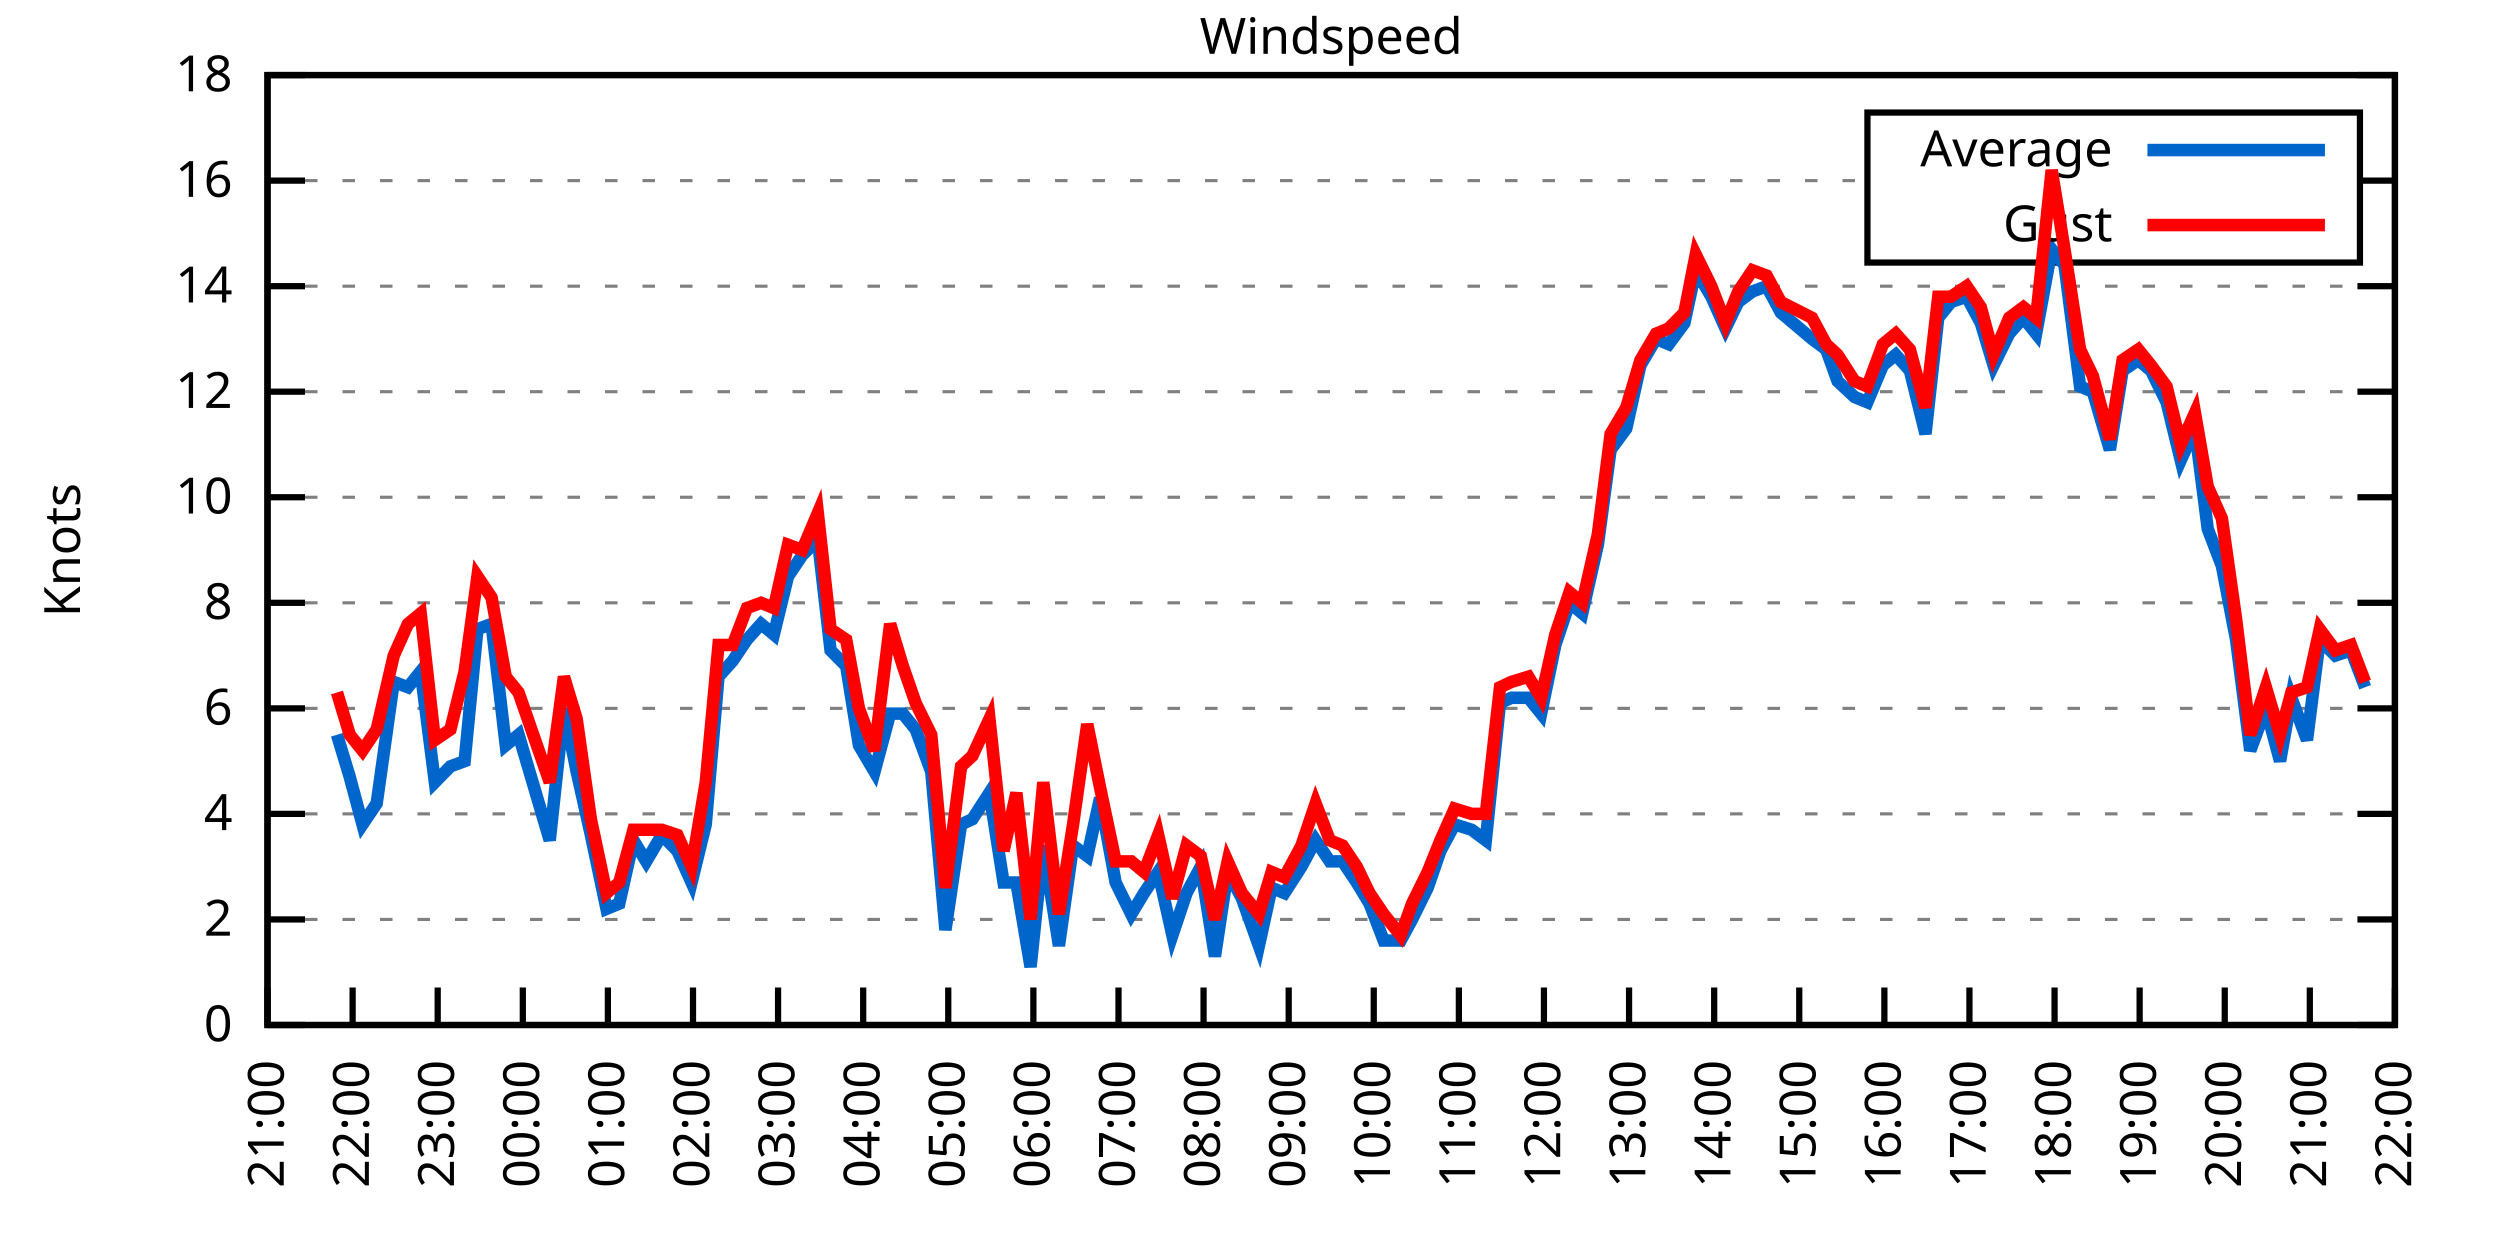
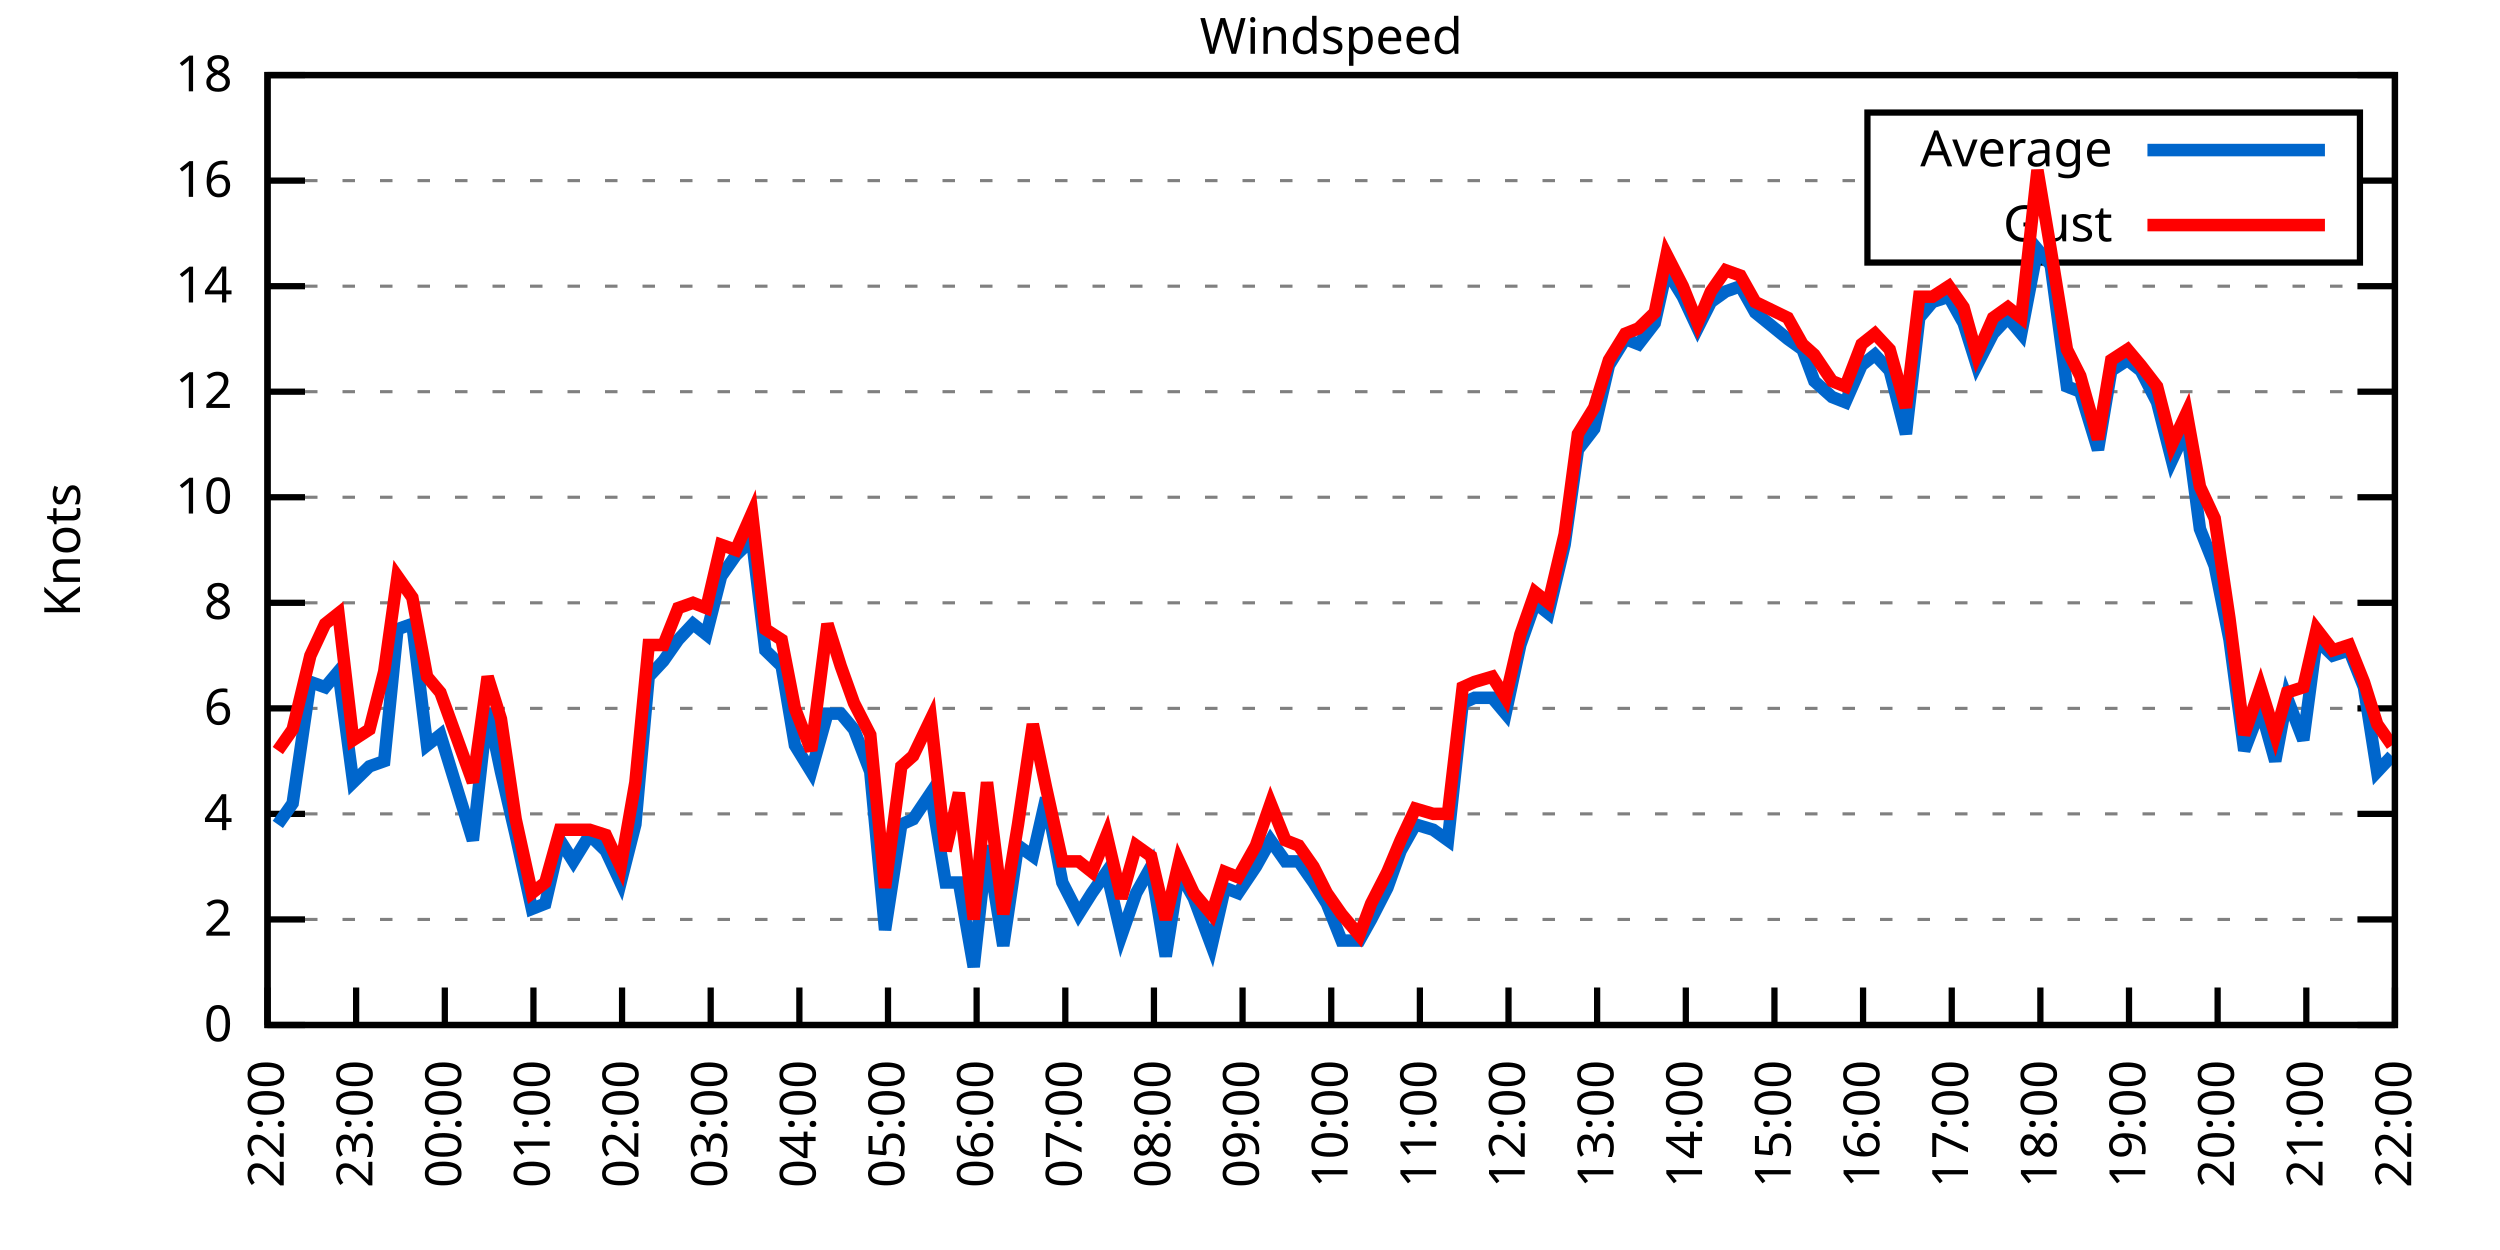
<svg xmlns="http://www.w3.org/2000/svg" xmlns:xlink="http://www.w3.org/1999/xlink" width="400" height="200" viewBox="0 0 400 200">
  <g id="gnuplot_canvas">
    <rect x="0" y="0" width="400" height="200" fill="none" />
    <defs>
      <circle id="gpDot" r="0.5" stroke-width="0.5" stroke="currentColor" />
      <path id="gpPt0" stroke-width="0.333" stroke="currentColor" d="M-1,0 h2 M0,-1 v2" />
      <path id="gpPt1" stroke-width="0.333" stroke="currentColor" d="M-1,-1 L1,1 M1,-1 L-1,1" />
      <path id="gpPt2" stroke-width="0.333" stroke="currentColor" d="M-1,0 L1,0 M0,-1 L0,1 M-1,-1 L1,1 M-1,1 L1,-1" />
      <rect id="gpPt3" stroke-width="0.333" stroke="currentColor" x="-1" y="-1" width="2" height="2" />
      <rect id="gpPt4" stroke-width="0.333" stroke="currentColor" fill="currentColor" x="-1" y="-1" width="2" height="2" />
      <circle id="gpPt5" stroke-width="0.333" stroke="currentColor" cx="0" cy="0" r="1" />
      <use xlink:href="#gpPt5" id="gpPt6" fill="currentColor" stroke="none" />
      <path id="gpPt7" stroke-width="0.333" stroke="currentColor" d="M0,-1.33 L-1.33,0.67 L1.33,0.67 z" />
      <use xlink:href="#gpPt7" id="gpPt8" fill="currentColor" stroke="none" />
      <use xlink:href="#gpPt7" id="gpPt9" stroke="currentColor" transform="rotate(180)" />
      <use xlink:href="#gpPt9" id="gpPt10" fill="currentColor" stroke="none" />
      <use xlink:href="#gpPt3" id="gpPt11" stroke="currentColor" transform="rotate(45)" />
      <use xlink:href="#gpPt11" id="gpPt12" fill="currentColor" stroke="none" />
      <path id="gpPt13" stroke-width="0.333" stroke="currentColor" d="M0,1.330 L1.265,0.411 L0.782,-1.067 L-0.782,-1.076 L-1.265,0.411 z" />
      <use xlink:href="#gpPt13" id="gpPt14" fill="currentColor" stroke="none" />
      <filter id="textbox" filterUnits="objectBoundingBox" x="0" y="0" height="1" width="1">
        <feFlood flood-color="white" flood-opacity="1" result="bgnd" />
        <feComposite in="SourceGraphic" in2="bgnd" operator="atop" />
      </filter>
      <filter id="greybox" filterUnits="objectBoundingBox" x="0" y="0" height="1" width="1">
        <feFlood flood-color="lightgrey" flood-opacity="1" result="grey" />
        <feComposite in="SourceGraphic" in2="grey" operator="atop" />
      </filter>
    </defs>
    <g fill="none" color="white" stroke="currentColor" stroke-width="1.00" stroke-linecap="butt" stroke-linejoin="miter">
</g>
    <g fill="none" color="black" stroke="currentColor" stroke-width="1.00" stroke-linecap="butt" stroke-linejoin="miter">
      <g stroke="none" shape-rendering="crispEdges">
        <polygon fill="rgb(255, 255, 255)" points="42.80,164.00 383.18,164.00 383.18,12.02 42.80,12.02 " />
      </g>
    </g>
    <g fill="none" color="black" stroke="currentColor" stroke-width="1.00" stroke-linecap="butt" stroke-linejoin="miter">
</g>
    <g fill="none" color="black" stroke="black" stroke-width="0.50" stroke-linecap="butt" stroke-linejoin="miter">
</g>
    <g fill="none" color="gray" stroke="currentColor" stroke-width="0.50" stroke-linecap="butt" stroke-linejoin="miter">
      <path stroke="gray" stroke-dasharray="2,4" class="gridline" d="M42.80,164.00 L383.19,164.00  " />
    </g>
    <g fill="none" color="gray" stroke="gray" stroke-width="1.00" stroke-linecap="butt" stroke-linejoin="miter">
</g>
    <g fill="none" color="black" stroke="currentColor" stroke-width="1.00" stroke-linecap="butt" stroke-linejoin="miter">
      <path stroke="black" d="M42.80,164.00 L48.80,164.00 M383.19,164.00 L377.19,164.00  " />
      <g transform="translate(37.20,166.60)" stroke="none" fill="black" font-family="Sans" font-size="8.00" text-anchor="end">
        <text>
          <tspan font-family="Sans"> 0</tspan>
        </text>
      </g>
    </g>
    <g fill="none" color="black" stroke="currentColor" stroke-width="1.00" stroke-linecap="butt" stroke-linejoin="miter">
</g>
    <g fill="none" color="black" stroke="black" stroke-width="0.50" stroke-linecap="butt" stroke-linejoin="miter">
</g>
    <g fill="none" color="gray" stroke="currentColor" stroke-width="0.50" stroke-linecap="butt" stroke-linejoin="miter">
      <path stroke="gray" stroke-dasharray="2,4" class="gridline" d="M42.80,147.11 L383.19,147.11  " />
    </g>
    <g fill="none" color="gray" stroke="gray" stroke-width="1.00" stroke-linecap="butt" stroke-linejoin="miter">
</g>
    <g fill="none" color="black" stroke="currentColor" stroke-width="1.00" stroke-linecap="butt" stroke-linejoin="miter">
      <path stroke="black" d="M42.80,147.11 L48.80,147.11 M383.19,147.11 L377.19,147.11  " />
      <g transform="translate(37.20,149.71)" stroke="none" fill="black" font-family="Sans" font-size="8.00" text-anchor="end">
        <text>
          <tspan font-family="Sans"> 2</tspan>
        </text>
      </g>
    </g>
    <g fill="none" color="black" stroke="currentColor" stroke-width="1.00" stroke-linecap="butt" stroke-linejoin="miter">
</g>
    <g fill="none" color="black" stroke="black" stroke-width="0.50" stroke-linecap="butt" stroke-linejoin="miter">
</g>
    <g fill="none" color="gray" stroke="currentColor" stroke-width="0.50" stroke-linecap="butt" stroke-linejoin="miter">
      <path stroke="gray" stroke-dasharray="2,4" class="gridline" d="M42.80,130.22 L383.19,130.22  " />
    </g>
    <g fill="none" color="gray" stroke="gray" stroke-width="1.00" stroke-linecap="butt" stroke-linejoin="miter">
</g>
    <g fill="none" color="black" stroke="currentColor" stroke-width="1.00" stroke-linecap="butt" stroke-linejoin="miter">
      <path stroke="black" d="M42.80,130.22 L48.80,130.22 M383.19,130.22 L377.19,130.22  " />
      <g transform="translate(37.20,132.82)" stroke="none" fill="black" font-family="Sans" font-size="8.00" text-anchor="end">
        <text>
          <tspan font-family="Sans"> 4</tspan>
        </text>
      </g>
    </g>
    <g fill="none" color="black" stroke="currentColor" stroke-width="1.00" stroke-linecap="butt" stroke-linejoin="miter">
</g>
    <g fill="none" color="black" stroke="black" stroke-width="0.50" stroke-linecap="butt" stroke-linejoin="miter">
</g>
    <g fill="none" color="gray" stroke="currentColor" stroke-width="0.50" stroke-linecap="butt" stroke-linejoin="miter">
      <path stroke="gray" stroke-dasharray="2,4" class="gridline" d="M42.80,113.34 L383.19,113.34  " />
    </g>
    <g fill="none" color="gray" stroke="gray" stroke-width="1.00" stroke-linecap="butt" stroke-linejoin="miter">
</g>
    <g fill="none" color="black" stroke="currentColor" stroke-width="1.00" stroke-linecap="butt" stroke-linejoin="miter">
      <path stroke="black" d="M42.80,113.34 L48.80,113.34 M383.19,113.34 L377.19,113.34  " />
      <g transform="translate(37.20,115.94)" stroke="none" fill="black" font-family="Sans" font-size="8.00" text-anchor="end">
        <text>
          <tspan font-family="Sans"> 6</tspan>
        </text>
      </g>
    </g>
    <g fill="none" color="black" stroke="currentColor" stroke-width="1.00" stroke-linecap="butt" stroke-linejoin="miter">
</g>
    <g fill="none" color="black" stroke="black" stroke-width="0.50" stroke-linecap="butt" stroke-linejoin="miter">
</g>
    <g fill="none" color="gray" stroke="currentColor" stroke-width="0.50" stroke-linecap="butt" stroke-linejoin="miter">
      <path stroke="gray" stroke-dasharray="2,4" class="gridline" d="M42.80,96.45 L383.19,96.45  " />
    </g>
    <g fill="none" color="gray" stroke="gray" stroke-width="1.00" stroke-linecap="butt" stroke-linejoin="miter">
</g>
    <g fill="none" color="black" stroke="currentColor" stroke-width="1.00" stroke-linecap="butt" stroke-linejoin="miter">
      <path stroke="black" d="M42.80,96.45 L48.80,96.45 M383.19,96.45 L377.19,96.45  " />
      <g transform="translate(37.20,99.05)" stroke="none" fill="black" font-family="Sans" font-size="8.00" text-anchor="end">
        <text>
          <tspan font-family="Sans"> 8</tspan>
        </text>
      </g>
    </g>
    <g fill="none" color="black" stroke="currentColor" stroke-width="1.00" stroke-linecap="butt" stroke-linejoin="miter">
</g>
    <g fill="none" color="black" stroke="black" stroke-width="0.50" stroke-linecap="butt" stroke-linejoin="miter">
</g>
    <g fill="none" color="gray" stroke="currentColor" stroke-width="0.50" stroke-linecap="butt" stroke-linejoin="miter">
      <path stroke="gray" stroke-dasharray="2,4" class="gridline" d="M42.80,79.56 L383.19,79.56  " />
    </g>
    <g fill="none" color="gray" stroke="gray" stroke-width="1.00" stroke-linecap="butt" stroke-linejoin="miter">
</g>
    <g fill="none" color="black" stroke="currentColor" stroke-width="1.00" stroke-linecap="butt" stroke-linejoin="miter">
      <path stroke="black" d="M42.80,79.56 L48.80,79.56 M383.19,79.56 L377.19,79.56  " />
      <g transform="translate(37.20,82.16)" stroke="none" fill="black" font-family="Sans" font-size="8.00" text-anchor="end">
        <text>
          <tspan font-family="Sans"> 10</tspan>
        </text>
      </g>
    </g>
    <g fill="none" color="black" stroke="currentColor" stroke-width="1.00" stroke-linecap="butt" stroke-linejoin="miter">
</g>
    <g fill="none" color="black" stroke="black" stroke-width="0.50" stroke-linecap="butt" stroke-linejoin="miter">
</g>
    <g fill="none" color="gray" stroke="currentColor" stroke-width="0.50" stroke-linecap="butt" stroke-linejoin="miter">
      <path stroke="gray" stroke-dasharray="2,4" class="gridline" d="M42.80,62.67 L383.19,62.67  " />
    </g>
    <g fill="none" color="gray" stroke="gray" stroke-width="1.00" stroke-linecap="butt" stroke-linejoin="miter">
</g>
    <g fill="none" color="black" stroke="currentColor" stroke-width="1.00" stroke-linecap="butt" stroke-linejoin="miter">
      <path stroke="black" d="M42.80,62.67 L48.80,62.67 M383.19,62.67 L377.19,62.67  " />
      <g transform="translate(37.20,65.27)" stroke="none" fill="black" font-family="Sans" font-size="8.00" text-anchor="end">
        <text>
          <tspan font-family="Sans"> 12</tspan>
        </text>
      </g>
    </g>
    <g fill="none" color="black" stroke="currentColor" stroke-width="1.00" stroke-linecap="butt" stroke-linejoin="miter">
</g>
    <g fill="none" color="black" stroke="black" stroke-width="0.50" stroke-linecap="butt" stroke-linejoin="miter">
</g>
    <g fill="none" color="gray" stroke="currentColor" stroke-width="0.50" stroke-linecap="butt" stroke-linejoin="miter">
      <path stroke="gray" stroke-dasharray="2,4" class="gridline" d="M42.80,45.79 L383.19,45.79  " />
    </g>
    <g fill="none" color="gray" stroke="gray" stroke-width="1.00" stroke-linecap="butt" stroke-linejoin="miter">
</g>
    <g fill="none" color="black" stroke="currentColor" stroke-width="1.00" stroke-linecap="butt" stroke-linejoin="miter">
      <path stroke="black" d="M42.80,45.79 L48.80,45.79 M383.19,45.79 L377.19,45.79  " />
      <g transform="translate(37.20,48.39)" stroke="none" fill="black" font-family="Sans" font-size="8.00" text-anchor="end">
        <text>
          <tspan font-family="Sans"> 14</tspan>
        </text>
      </g>
    </g>
    <g fill="none" color="black" stroke="currentColor" stroke-width="1.00" stroke-linecap="butt" stroke-linejoin="miter">
</g>
    <g fill="none" color="black" stroke="black" stroke-width="0.50" stroke-linecap="butt" stroke-linejoin="miter">
</g>
    <g fill="none" color="gray" stroke="currentColor" stroke-width="0.50" stroke-linecap="butt" stroke-linejoin="miter">
      <path stroke="gray" stroke-dasharray="2,4" class="gridline" d="M42.80,28.90 L298.79,28.90 M377.59,28.90 L383.19,28.90  " />
    </g>
    <g fill="none" color="gray" stroke="gray" stroke-width="1.00" stroke-linecap="butt" stroke-linejoin="miter">
</g>
    <g fill="none" color="black" stroke="currentColor" stroke-width="1.00" stroke-linecap="butt" stroke-linejoin="miter">
      <path stroke="black" d="M42.80,28.90 L48.80,28.90 M383.19,28.90 L377.19,28.90  " />
      <g transform="translate(37.20,31.50)" stroke="none" fill="black" font-family="Sans" font-size="8.00" text-anchor="end">
        <text>
          <tspan font-family="Sans"> 16</tspan>
        </text>
      </g>
    </g>
    <g fill="none" color="black" stroke="currentColor" stroke-width="1.00" stroke-linecap="butt" stroke-linejoin="miter">
</g>
    <g fill="none" color="black" stroke="black" stroke-width="0.50" stroke-linecap="butt" stroke-linejoin="miter">
</g>
    <g fill="none" color="gray" stroke="currentColor" stroke-width="0.50" stroke-linecap="butt" stroke-linejoin="miter">
      <path stroke="gray" stroke-dasharray="2,4" class="gridline" d="M42.80,12.01 L383.19,12.01  " />
    </g>
    <g fill="none" color="gray" stroke="gray" stroke-width="1.00" stroke-linecap="butt" stroke-linejoin="miter">
</g>
    <g fill="none" color="black" stroke="currentColor" stroke-width="1.00" stroke-linecap="butt" stroke-linejoin="miter">
      <path stroke="black" d="M42.80,12.01 L48.80,12.01 M383.19,12.01 L377.19,12.01  " />
      <g transform="translate(37.20,14.61)" stroke="none" fill="black" font-family="Sans" font-size="8.00" text-anchor="end">
        <text>
          <tspan font-family="Sans"> 18</tspan>
        </text>
      </g>
    </g>
    <g fill="none" color="black" stroke="currentColor" stroke-width="1.00" stroke-linecap="butt" stroke-linejoin="miter">
      <path stroke="black" d="M42.80,164.00 L42.80,158.00  " />
      <g transform="translate(45.40,169.60) rotate(270.00)" stroke="none" fill="black" font-family="Sans" font-size="8.00" text-anchor="end">
        <text>
-           <tspan font-family="Sans">21:00</tspan>
-         </text>
-       </g>
-     </g>
-     <g fill="none" color="black" stroke="currentColor" stroke-width="1.00" stroke-linecap="butt" stroke-linejoin="miter">
-       <path stroke="black" d="M56.42,164.00 L56.42,158.00  " />
-       <g transform="translate(59.02,169.60) rotate(270.00)" stroke="none" fill="black" font-family="Sans" font-size="8.00" text-anchor="end">
-         <text>
          <tspan font-family="Sans">22:00</tspan>
        </text>
      </g>
    </g>
    <g fill="none" color="black" stroke="currentColor" stroke-width="1.00" stroke-linecap="butt" stroke-linejoin="miter">
-       <path stroke="black" d="M70.03,164.00 L70.03,158.00  " />
-       <g transform="translate(72.63,169.60) rotate(270.00)" stroke="none" fill="black" font-family="Sans" font-size="8.00" text-anchor="end">
+       <path stroke="black" d="M56.98,164.00 L56.98,158.00  " />
+       <g transform="translate(59.58,169.60) rotate(270.00)" stroke="none" fill="black" font-family="Sans" font-size="8.00" text-anchor="end">
        <text>
          <tspan font-family="Sans">23:00</tspan>
        </text>
      </g>
    </g>
    <g fill="none" color="black" stroke="currentColor" stroke-width="1.00" stroke-linecap="butt" stroke-linejoin="miter">
-       <path stroke="black" d="M83.65,164.00 L83.65,158.00  " />
-       <g transform="translate(86.25,169.60) rotate(270.00)" stroke="none" fill="black" font-family="Sans" font-size="8.00" text-anchor="end">
+       <path stroke="black" d="M71.17,164.00 L71.17,158.00  " />
+       <g transform="translate(73.77,169.60) rotate(270.00)" stroke="none" fill="black" font-family="Sans" font-size="8.00" text-anchor="end">
        <text>
          <tspan font-family="Sans">00:00</tspan>
        </text>
      </g>
    </g>
    <g fill="none" color="black" stroke="currentColor" stroke-width="1.00" stroke-linecap="butt" stroke-linejoin="miter">
-       <path stroke="black" d="M97.26,164.00 L97.26,158.00  " />
-       <g transform="translate(99.86,169.60) rotate(270.00)" stroke="none" fill="black" font-family="Sans" font-size="8.00" text-anchor="end">
+       <path stroke="black" d="M85.35,164.00 L85.35,158.00  " />
+       <g transform="translate(87.95,169.60) rotate(270.00)" stroke="none" fill="black" font-family="Sans" font-size="8.00" text-anchor="end">
        <text>
          <tspan font-family="Sans">01:00</tspan>
        </text>
      </g>
    </g>
    <g fill="none" color="black" stroke="currentColor" stroke-width="1.00" stroke-linecap="butt" stroke-linejoin="miter">
-       <path stroke="black" d="M110.88,164.00 L110.88,158.00  " />
-       <g transform="translate(113.48,169.60) rotate(270.00)" stroke="none" fill="black" font-family="Sans" font-size="8.00" text-anchor="end">
+       <path stroke="black" d="M99.53,164.00 L99.53,158.00  " />
+       <g transform="translate(102.13,169.60) rotate(270.00)" stroke="none" fill="black" font-family="Sans" font-size="8.00" text-anchor="end">
        <text>
          <tspan font-family="Sans">02:00</tspan>
        </text>
      </g>
    </g>
    <g fill="none" color="black" stroke="currentColor" stroke-width="1.00" stroke-linecap="butt" stroke-linejoin="miter">
-       <path stroke="black" d="M124.49,164.00 L124.49,158.00  " />
-       <g transform="translate(127.09,169.60) rotate(270.00)" stroke="none" fill="black" font-family="Sans" font-size="8.00" text-anchor="end">
+       <path stroke="black" d="M113.71,164.00 L113.71,158.00  " />
+       <g transform="translate(116.31,169.60) rotate(270.00)" stroke="none" fill="black" font-family="Sans" font-size="8.00" text-anchor="end">
        <text>
          <tspan font-family="Sans">03:00</tspan>
        </text>
      </g>
    </g>
    <g fill="none" color="black" stroke="currentColor" stroke-width="1.00" stroke-linecap="butt" stroke-linejoin="miter">
-       <path stroke="black" d="M138.11,164.00 L138.11,158.00  " />
-       <g transform="translate(140.71,169.60) rotate(270.00)" stroke="none" fill="black" font-family="Sans" font-size="8.00" text-anchor="end">
+       <path stroke="black" d="M127.90,164.00 L127.90,158.00  " />
+       <g transform="translate(130.50,169.60) rotate(270.00)" stroke="none" fill="black" font-family="Sans" font-size="8.00" text-anchor="end">
        <text>
          <tspan font-family="Sans">04:00</tspan>
        </text>
      </g>
    </g>
    <g fill="none" color="black" stroke="currentColor" stroke-width="1.00" stroke-linecap="butt" stroke-linejoin="miter">
-       <path stroke="black" d="M151.72,164.00 L151.72,158.00  " />
-       <g transform="translate(154.32,169.60) rotate(270.00)" stroke="none" fill="black" font-family="Sans" font-size="8.00" text-anchor="end">
+       <path stroke="black" d="M142.08,164.00 L142.08,158.00  " />
+       <g transform="translate(144.68,169.60) rotate(270.00)" stroke="none" fill="black" font-family="Sans" font-size="8.00" text-anchor="end">
        <text>
          <tspan font-family="Sans">05:00</tspan>
        </text>
      </g>
    </g>
    <g fill="none" color="black" stroke="currentColor" stroke-width="1.00" stroke-linecap="butt" stroke-linejoin="miter">
-       <path stroke="black" d="M165.34,164.00 L165.34,158.00  " />
-       <g transform="translate(167.94,169.60) rotate(270.00)" stroke="none" fill="black" font-family="Sans" font-size="8.00" text-anchor="end">
+       <path stroke="black" d="M156.26,164.00 L156.26,158.00  " />
+       <g transform="translate(158.86,169.60) rotate(270.00)" stroke="none" fill="black" font-family="Sans" font-size="8.00" text-anchor="end">
        <text>
          <tspan font-family="Sans">06:00</tspan>
        </text>
      </g>
    </g>
    <g fill="none" color="black" stroke="currentColor" stroke-width="1.00" stroke-linecap="butt" stroke-linejoin="miter">
-       <path stroke="black" d="M178.96,164.00 L178.96,158.00  " />
-       <g transform="translate(181.56,169.60) rotate(270.00)" stroke="none" fill="black" font-family="Sans" font-size="8.00" text-anchor="end">
+       <path stroke="black" d="M170.45,164.00 L170.45,158.00  " />
+       <g transform="translate(173.05,169.60) rotate(270.00)" stroke="none" fill="black" font-family="Sans" font-size="8.00" text-anchor="end">
        <text>
          <tspan font-family="Sans">07:00</tspan>
        </text>
      </g>
    </g>
    <g fill="none" color="black" stroke="currentColor" stroke-width="1.00" stroke-linecap="butt" stroke-linejoin="miter">
-       <path stroke="black" d="M192.57,164.00 L192.57,158.00  " />
-       <g transform="translate(195.17,169.60) rotate(270.00)" stroke="none" fill="black" font-family="Sans" font-size="8.00" text-anchor="end">
+       <path stroke="black" d="M184.63,164.00 L184.63,158.00  " />
+       <g transform="translate(187.23,169.60) rotate(270.00)" stroke="none" fill="black" font-family="Sans" font-size="8.00" text-anchor="end">
        <text>
          <tspan font-family="Sans">08:00</tspan>
        </text>
      </g>
    </g>
    <g fill="none" color="black" stroke="currentColor" stroke-width="1.00" stroke-linecap="butt" stroke-linejoin="miter">
-       <path stroke="black" d="M206.19,164.00 L206.19,158.00  " />
-       <g transform="translate(208.79,169.60) rotate(270.00)" stroke="none" fill="black" font-family="Sans" font-size="8.00" text-anchor="end">
+       <path stroke="black" d="M198.81,164.00 L198.81,158.00  " />
+       <g transform="translate(201.41,169.60) rotate(270.00)" stroke="none" fill="black" font-family="Sans" font-size="8.00" text-anchor="end">
        <text>
          <tspan font-family="Sans">09:00</tspan>
        </text>
      </g>
    </g>
    <g fill="none" color="black" stroke="currentColor" stroke-width="1.00" stroke-linecap="butt" stroke-linejoin="miter">
-       <path stroke="black" d="M219.80,164.00 L219.80,158.00  " />
-       <g transform="translate(222.40,169.60) rotate(270.00)" stroke="none" fill="black" font-family="Sans" font-size="8.00" text-anchor="end">
+       <path stroke="black" d="M213.00,164.00 L213.00,158.00  " />
+       <g transform="translate(215.60,169.60) rotate(270.00)" stroke="none" fill="black" font-family="Sans" font-size="8.00" text-anchor="end">
        <text>
          <tspan font-family="Sans">10:00</tspan>
        </text>
      </g>
    </g>
    <g fill="none" color="black" stroke="currentColor" stroke-width="1.00" stroke-linecap="butt" stroke-linejoin="miter">
-       <path stroke="black" d="M233.42,164.00 L233.42,158.00  " />
-       <g transform="translate(236.02,169.60) rotate(270.00)" stroke="none" fill="black" font-family="Sans" font-size="8.00" text-anchor="end">
+       <path stroke="black" d="M227.18,164.00 L227.18,158.00  " />
+       <g transform="translate(229.78,169.60) rotate(270.00)" stroke="none" fill="black" font-family="Sans" font-size="8.00" text-anchor="end">
        <text>
          <tspan font-family="Sans">11:00</tspan>
        </text>
      </g>
    </g>
    <g fill="none" color="black" stroke="currentColor" stroke-width="1.00" stroke-linecap="butt" stroke-linejoin="miter">
-       <path stroke="black" d="M247.03,164.00 L247.03,158.00  " />
-       <g transform="translate(249.63,169.60) rotate(270.00)" stroke="none" fill="black" font-family="Sans" font-size="8.00" text-anchor="end">
+       <path stroke="black" d="M241.36,164.00 L241.36,158.00  " />
+       <g transform="translate(243.96,169.60) rotate(270.00)" stroke="none" fill="black" font-family="Sans" font-size="8.00" text-anchor="end">
        <text>
          <tspan font-family="Sans">12:00</tspan>
        </text>
      </g>
    </g>
    <g fill="none" color="black" stroke="currentColor" stroke-width="1.00" stroke-linecap="butt" stroke-linejoin="miter">
-       <path stroke="black" d="M260.65,164.00 L260.65,158.00  " />
-       <g transform="translate(263.25,169.60) rotate(270.00)" stroke="none" fill="black" font-family="Sans" font-size="8.00" text-anchor="end">
+       <path stroke="black" d="M255.54,164.00 L255.54,158.00  " />
+       <g transform="translate(258.14,169.60) rotate(270.00)" stroke="none" fill="black" font-family="Sans" font-size="8.00" text-anchor="end">
        <text>
          <tspan font-family="Sans">13:00</tspan>
        </text>
      </g>
    </g>
    <g fill="none" color="black" stroke="currentColor" stroke-width="1.00" stroke-linecap="butt" stroke-linejoin="miter">
-       <path stroke="black" d="M274.27,164.00 L274.27,158.00  " />
-       <g transform="translate(276.87,169.60) rotate(270.00)" stroke="none" fill="black" font-family="Sans" font-size="8.00" text-anchor="end">
+       <path stroke="black" d="M269.73,164.00 L269.73,158.00  " />
+       <g transform="translate(272.33,169.60) rotate(270.00)" stroke="none" fill="black" font-family="Sans" font-size="8.00" text-anchor="end">
        <text>
          <tspan font-family="Sans">14:00</tspan>
        </text>
      </g>
    </g>
    <g fill="none" color="black" stroke="currentColor" stroke-width="1.00" stroke-linecap="butt" stroke-linejoin="miter">
-       <path stroke="black" d="M287.88,164.00 L287.88,158.00  " />
-       <g transform="translate(290.48,169.60) rotate(270.00)" stroke="none" fill="black" font-family="Sans" font-size="8.00" text-anchor="end">
+       <path stroke="black" d="M283.91,164.00 L283.91,158.00  " />
+       <g transform="translate(286.51,169.60) rotate(270.00)" stroke="none" fill="black" font-family="Sans" font-size="8.00" text-anchor="end">
        <text>
          <tspan font-family="Sans">15:00</tspan>
        </text>
      </g>
    </g>
    <g fill="none" color="black" stroke="currentColor" stroke-width="1.00" stroke-linecap="butt" stroke-linejoin="miter">
-       <path stroke="black" d="M301.50,164.00 L301.50,158.00  " />
-       <g transform="translate(304.10,169.60) rotate(270.00)" stroke="none" fill="black" font-family="Sans" font-size="8.00" text-anchor="end">
+       <path stroke="black" d="M298.09,164.00 L298.09,158.00  " />
+       <g transform="translate(300.69,169.60) rotate(270.00)" stroke="none" fill="black" font-family="Sans" font-size="8.00" text-anchor="end">
        <text>
          <tspan font-family="Sans">16:00</tspan>
        </text>
      </g>
    </g>
    <g fill="none" color="black" stroke="currentColor" stroke-width="1.00" stroke-linecap="butt" stroke-linejoin="miter">
-       <path stroke="black" d="M315.11,164.00 L315.11,158.00  " />
-       <g transform="translate(317.71,169.60) rotate(270.00)" stroke="none" fill="black" font-family="Sans" font-size="8.00" text-anchor="end">
+       <path stroke="black" d="M312.28,164.00 L312.28,158.00  " />
+       <g transform="translate(314.88,169.60) rotate(270.00)" stroke="none" fill="black" font-family="Sans" font-size="8.00" text-anchor="end">
        <text>
          <tspan font-family="Sans">17:00</tspan>
        </text>
      </g>
    </g>
    <g fill="none" color="black" stroke="currentColor" stroke-width="1.00" stroke-linecap="butt" stroke-linejoin="miter">
-       <path stroke="black" d="M328.73,164.00 L328.73,158.00  " />
-       <g transform="translate(331.33,169.60) rotate(270.00)" stroke="none" fill="black" font-family="Sans" font-size="8.00" text-anchor="end">
+       <path stroke="black" d="M326.46,164.00 L326.46,158.00  " />
+       <g transform="translate(329.06,169.60) rotate(270.00)" stroke="none" fill="black" font-family="Sans" font-size="8.00" text-anchor="end">
        <text>
          <tspan font-family="Sans">18:00</tspan>
        </text>
      </g>
    </g>
    <g fill="none" color="black" stroke="currentColor" stroke-width="1.00" stroke-linecap="butt" stroke-linejoin="miter">
-       <path stroke="black" d="M342.34,164.00 L342.34,158.00  " />
-       <g transform="translate(344.94,169.60) rotate(270.00)" stroke="none" fill="black" font-family="Sans" font-size="8.00" text-anchor="end">
+       <path stroke="black" d="M340.64,164.00 L340.64,158.00  " />
+       <g transform="translate(343.24,169.60) rotate(270.00)" stroke="none" fill="black" font-family="Sans" font-size="8.00" text-anchor="end">
        <text>
          <tspan font-family="Sans">19:00</tspan>
        </text>
      </g>
    </g>
    <g fill="none" color="black" stroke="currentColor" stroke-width="1.00" stroke-linecap="butt" stroke-linejoin="miter">
-       <path stroke="black" d="M355.96,164.00 L355.96,158.00  " />
-       <g transform="translate(358.56,169.60) rotate(270.00)" stroke="none" fill="black" font-family="Sans" font-size="8.00" text-anchor="end">
+       <path stroke="black" d="M354.82,164.00 L354.82,158.00  " />
+       <g transform="translate(357.42,169.60) rotate(270.00)" stroke="none" fill="black" font-family="Sans" font-size="8.00" text-anchor="end">
        <text>
          <tspan font-family="Sans">20:00</tspan>
        </text>
      </g>
    </g>
    <g fill="none" color="black" stroke="currentColor" stroke-width="1.00" stroke-linecap="butt" stroke-linejoin="miter">
-       <path stroke="black" d="M369.57,164.00 L369.57,158.00  " />
-       <g transform="translate(372.17,169.60) rotate(270.00)" stroke="none" fill="black" font-family="Sans" font-size="8.00" text-anchor="end">
+       <path stroke="black" d="M369.01,164.00 L369.01,158.00  " />
+       <g transform="translate(371.61,169.60) rotate(270.00)" stroke="none" fill="black" font-family="Sans" font-size="8.00" text-anchor="end">
        <text>
          <tspan font-family="Sans">21:00</tspan>
        </text>
      </g>
    </g>
    <g fill="none" color="black" stroke="currentColor" stroke-width="1.00" stroke-linecap="butt" stroke-linejoin="miter">
      <path stroke="black" d="M383.19,164.00 L383.19,158.00  " />
      <g transform="translate(385.79,169.60) rotate(270.00)" stroke="none" fill="black" font-family="Sans" font-size="8.00" text-anchor="end">
        <text>
          <tspan font-family="Sans">22:00</tspan>
        </text>
      </g>
    </g>
    <g fill="none" color="black" stroke="currentColor" stroke-width="1.00" stroke-linecap="butt" stroke-linejoin="miter">
</g>
    <g fill="none" color="black" stroke="currentColor" stroke-width="1.00" stroke-linecap="butt" stroke-linejoin="miter">
      <path stroke="black" d="M42.80,12.01 L42.80,164.00 L383.19,164.00 L383.19,12.01 L42.80,12.01 Z  " />
    </g>
    <g fill="none" color="black" stroke="currentColor" stroke-width="1.00" stroke-linecap="butt" stroke-linejoin="miter">
</g>
    <g fill="none" color="black" stroke="currentColor" stroke-width="1.00" stroke-linecap="butt" stroke-linejoin="miter">
      <path stroke="black" d="M298.79,42.01 L298.79,18.01 L377.59,18.01 L377.59,42.01 L298.79,42.01 Z  " />
    </g>
    <g id="Windspeed_plot_1">
      <g fill="none" color="white" stroke="black" stroke-width="2.00" stroke-linecap="butt" stroke-linejoin="miter">
</g>
      <g fill="none" color="black" stroke="currentColor" stroke-width="2.00" stroke-linecap="butt" stroke-linejoin="miter">
        <g transform="translate(337.99,26.61)" stroke="none" fill="black" font-family="Sans" font-size="8.00" text-anchor="end">
          <text>
            <tspan font-family="Sans">Average</tspan>
          </text>
        </g>
      </g>
      <g fill="none" color="black" stroke="currentColor" stroke-width="2.00" stroke-linecap="butt" stroke-linejoin="miter">
-         <path stroke="rgb(  0, 102, 204)" d="M343.59,24.01 L371.99,24.01 M53.92,117.56 L55.96,124.31 L58.00,131.91 L60.27,128.54 L63.00,109.11 L65.27,109.96   L67.31,107.43 L69.58,125.16 L72.07,122.62 L74.34,121.78 L76.39,100.67 L78.65,99.83 L80.92,119.25 L82.97,117.56   L87.96,134.45 L90.23,113.34 L92.27,123.47 L94.54,133.60 L97.04,145.42 L99.08,144.58 L101.35,134.45 L103.39,137.82   L105.89,133.60 L108.38,136.14 L110.65,141.20 L112.92,131.91 L114.96,108.27 L117.23,105.74 L119.50,102.36 L121.77,99.83   L123.81,101.52 L126.08,92.23 L128.35,88.85 L130.85,86.32 L132.89,104.05 L135.39,106.58 L137.43,119.25 L139.92,123.47   L142.42,114.18 L144.46,114.18 L146.51,116.71 L149.00,123.47 L151.27,148.80 L153.77,131.91 L155.58,131.07 L158.31,126.85   L160.57,141.20 L162.62,141.20 L164.89,154.71 L166.93,135.29 L169.43,151.33 L171.69,135.29 L173.96,136.98 L176.01,127.69   L178.50,141.20 L181.00,146.27 L183.04,142.89 L185.31,139.51 L187.58,149.65 L189.85,142.89 L192.12,138.67 L194.39,153.02   L196.43,139.51 L198.70,143.73 L201.42,151.33 L203.46,142.05 L205.51,142.89 L208.23,138.67 L210.50,134.45 L212.77,137.82   L214.81,137.82 L217.08,141.20 L219.12,144.58 L221.39,150.49 L224.11,150.49 L225.93,147.11 L228.43,142.05 L230.47,136.14   L232.74,131.91 L235.46,132.76 L237.73,134.45 L240.00,112.49 L241.81,111.65 L244.54,111.65 L246.58,114.18 L248.85,103.20   L251.12,96.45 L253.16,98.14 L255.66,87.16 L257.70,71.96 L260.20,68.58 L262.47,58.45 L264.96,54.23 L267.00,55.07   L269.50,51.70 L271.32,43.25 L273.81,47.47 L276.08,52.54 L278.12,48.32 L280.39,46.63 L282.66,45.79 L284.93,50.01   L289.92,54.23 L292.19,55.92 L294.01,60.98 L296.73,63.52 L298.77,64.36 L301.27,58.45 L303.31,56.76 L305.58,59.30   L308.08,69.43 L310.12,50.85 L312.16,48.32 L314.66,47.47 L316.93,51.70 L318.97,58.45 L321.47,53.39 L323.74,50.85   L325.78,53.39 L328.27,39.87 L330.32,42.41 L332.81,61.83 L334.85,62.67 L337.58,71.96 L339.62,59.30 L342.12,57.61   L344.16,59.30 L346.65,64.36 L348.92,73.65 L351.19,68.58 L353.24,84.63 L355.50,90.54 L357.77,102.36 L360.04,120.09   L362.54,113.34 L364.81,121.78 L366.62,111.65 L369.12,118.40 L371.16,102.36 L373.66,104.89 L376.16,104.05 L378.42,109.96    " />
+         <path stroke="rgb(  0, 102, 204)" d="M343.59,24.01 L371.99,24.01 M44.45,131.91 L46.82,128.54 L49.66,109.11 L52.02,109.96 L54.15,107.43 L56.51,125.16   L59.11,122.62 L61.47,121.78 L63.60,100.67 L65.97,99.83 L68.33,119.25 L70.46,117.56 L75.66,134.45 L78.02,113.34   L80.15,123.47 L82.51,133.60 L85.11,145.42 L87.24,144.58 L89.60,134.45 L91.73,137.82 L94.33,133.60 L96.93,136.14   L99.30,141.20 L101.66,131.91 L103.79,108.27 L106.15,105.74 L108.51,102.36 L110.88,99.83 L113.01,101.52 L115.37,92.23   L117.73,88.85 L120.33,86.32 L122.46,104.05 L125.06,106.58 L127.19,119.25 L129.79,123.47 L132.39,114.18 L134.52,114.18   L136.64,116.71 L139.24,123.47 L141.61,148.80 L144.21,131.91 L146.10,131.07 L148.94,126.85 L151.30,141.20 L153.43,141.20   L155.79,154.71 L157.92,135.29 L160.52,151.33 L162.88,135.29 L165.25,136.98 L167.37,127.69 L169.97,141.20 L172.57,146.27   L174.70,142.89 L177.06,139.51 L179.43,149.65 L181.79,142.89 L184.16,138.67 L186.52,153.02 L188.65,139.51 L191.01,143.73   L193.85,151.33 L195.98,142.05 L198.10,142.89 L200.94,138.67 L203.30,134.45 L205.67,137.82 L207.79,137.82 L210.16,141.20   L212.29,144.58 L214.65,150.49 L217.49,150.49 L219.38,147.11 L221.98,142.05 L224.10,136.14 L226.47,131.91 L229.31,132.76   L231.67,134.45 L234.03,112.49 L235.92,111.65 L238.76,111.65 L240.89,114.18 L243.25,103.20 L245.62,96.45 L247.74,98.14   L250.34,87.16 L252.47,71.96 L255.07,68.58 L257.43,58.45 L260.04,54.23 L262.16,55.07 L264.76,51.70 L266.65,43.25   L269.25,47.47 L271.62,52.54 L273.75,48.32 L276.11,46.63 L278.47,45.79 L280.84,50.01 L286.04,54.23 L288.40,55.92   L290.29,60.98 L293.13,63.52 L295.26,64.36 L297.86,58.45 L299.98,56.76 L302.35,59.30 L304.95,69.43 L307.08,50.85   L309.20,48.32 L311.80,47.47 L314.17,51.70 L316.29,58.45 L318.89,53.39 L321.26,50.85 L323.39,53.39 L325.99,39.87   L328.11,42.41 L330.71,61.83 L332.84,62.67 L335.68,71.96 L337.80,59.30 L340.40,57.61 L342.53,59.30 L345.13,64.36   L347.50,73.65 L349.86,68.58 L351.99,84.63 L354.35,90.54 L356.72,102.36 L359.08,120.09 L361.68,113.34 L364.04,121.78   L365.93,111.65 L368.53,118.40 L370.66,102.36 L373.26,104.89 L375.86,104.05 L378.23,109.96 L380.35,123.47 L382.72,120.94    " />
      </g>
    </g>
    <g id="Windspeed_plot_2">
      <g fill="none" color="black" stroke="currentColor" stroke-width="2.00" stroke-linecap="butt" stroke-linejoin="miter">
        <g transform="translate(337.99,38.61)" stroke="none" fill="black" font-family="Sans" font-size="8.00" text-anchor="end">
          <text>
            <tspan font-family="Sans">Gust</tspan>
          </text>
        </g>
      </g>
      <g fill="none" color="black" stroke="currentColor" stroke-width="2.00" stroke-linecap="butt" stroke-linejoin="miter">
-         <path stroke="rgb(255,   0,   0)" d="M343.59,36.01 L371.99,36.01 M53.92,110.80 L55.96,117.56 L58.00,120.09 L60.27,116.71 L63.00,104.89 L65.27,99.83   L67.31,98.14 L69.58,118.40 L72.07,116.71 L74.34,107.43 L76.39,92.23 L78.65,95.60 L80.92,108.27 L82.97,110.80   L87.96,125.16 L90.23,108.27 L92.27,115.03 L94.54,131.07 L97.04,142.89 L99.08,141.20 L101.35,132.76 L103.39,132.76   L105.89,132.76 L108.38,133.60 L110.65,138.67 L112.92,125.16 L114.96,103.20 L117.23,103.20 L119.50,97.29 L121.77,96.45   L123.81,97.29 L126.08,87.16 L128.35,88.00 L130.85,82.09 L132.89,100.67 L135.39,102.36 L137.43,113.34 L139.92,120.09   L142.42,99.83 L144.46,106.58 L146.51,112.49 L149.00,117.56 L151.27,142.05 L153.77,122.62 L155.58,120.94 L158.31,115.03   L160.57,136.14 L162.62,126.85 L164.89,147.11 L166.93,125.16 L169.43,146.27 L171.69,131.91 L173.96,115.87 L176.01,126.00   L178.50,137.82 L181.00,137.82 L183.04,139.51 L185.31,133.60 L187.58,143.73 L189.85,135.29 L192.12,136.98 L194.39,147.11   L196.43,137.82 L198.70,142.89 L201.42,146.27 L203.46,139.51 L205.51,140.36 L208.23,135.29 L210.50,128.54 L212.77,134.45   L214.81,135.29 L217.08,138.67 L219.12,142.89 L221.39,146.27 L224.11,149.65 L225.93,144.58 L228.43,139.51 L230.47,134.45   L232.74,129.38 L235.46,130.22 L237.73,130.22 L240.00,109.96 L241.81,109.11 L244.54,108.27 L246.58,111.65 L248.85,101.52   L251.12,94.76 L253.16,96.45 L255.66,85.47 L257.70,69.43 L260.20,65.21 L262.47,57.61 L264.96,53.39 L267.00,52.54   L269.50,50.01 L271.32,40.72 L273.81,45.79 L276.08,51.70 L278.12,46.63 L280.39,43.25 L282.66,44.10 L284.93,48.32   L289.92,50.85 L292.19,55.07 L294.01,56.76 L296.73,60.98 L298.77,61.83 L301.27,55.07 L303.31,53.39 L305.58,55.92   L308.08,65.21 L310.12,47.47 L312.16,47.47 L314.66,45.79 L316.93,49.16 L318.97,56.76 L321.47,50.85 L323.74,49.16   L325.78,50.85 L328.27,27.21 L330.32,39.87 L332.81,55.92 L334.85,60.14 L337.58,70.27 L339.62,57.61 L342.12,55.92   L344.16,58.45 L346.65,61.83 L348.92,71.12 L351.19,66.05 L353.24,77.87 L355.50,82.94 L357.77,98.98 L360.04,117.56   L362.54,109.96 L364.81,117.56 L366.62,110.80 L369.12,109.96 L371.16,100.67 L373.66,104.05 L376.16,103.20 L378.42,109.11    " />
+         <path stroke="rgb(255,   0,   0)" d="M343.59,36.01 L371.99,36.01 M44.45,120.09 L46.82,116.71 L49.66,104.89 L52.02,99.83 L54.15,98.14 L56.51,118.40   L59.11,116.71 L61.47,107.43 L63.60,92.23 L65.97,95.60 L68.33,108.27 L70.46,110.80 L75.66,125.16 L78.02,108.27   L80.15,115.03 L82.51,131.07 L85.11,142.89 L87.24,141.20 L89.60,132.76 L91.73,132.76 L94.33,132.76 L96.93,133.60   L99.30,138.67 L101.66,125.16 L103.79,103.20 L106.15,103.20 L108.51,97.29 L110.88,96.45 L113.01,97.29 L115.37,87.16   L117.73,88.00 L120.33,82.09 L122.46,100.67 L125.06,102.36 L127.19,113.34 L129.79,120.09 L132.39,99.83 L134.52,106.58   L136.64,112.49 L139.24,117.56 L141.61,142.05 L144.21,122.62 L146.10,120.94 L148.94,115.03 L151.30,136.14 L153.43,126.85   L155.79,147.11 L157.92,125.16 L160.52,146.27 L162.88,131.91 L165.25,115.87 L167.37,126.00 L169.97,137.82 L172.57,137.82   L174.70,139.51 L177.06,133.60 L179.43,143.73 L181.79,135.29 L184.16,136.98 L186.52,147.11 L188.65,137.82 L191.01,142.89   L193.85,146.27 L195.98,139.51 L198.10,140.36 L200.94,135.29 L203.30,128.54 L205.67,134.45 L207.79,135.29 L210.16,138.67   L212.29,142.89 L214.65,146.27 L217.49,149.65 L219.38,144.58 L221.98,139.51 L224.10,134.45 L226.47,129.38 L229.31,130.22   L231.67,130.22 L234.03,109.96 L235.92,109.11 L238.76,108.27 L240.89,111.65 L243.25,101.52 L245.62,94.76 L247.74,96.45   L250.34,85.47 L252.47,69.43 L255.07,65.21 L257.43,57.61 L260.04,53.39 L262.16,52.54 L264.76,50.01 L266.65,40.72   L269.25,45.79 L271.62,51.70 L273.75,46.63 L276.11,43.25 L278.47,44.10 L280.84,48.32 L286.04,50.85 L288.40,55.07   L290.29,56.76 L293.13,60.98 L295.26,61.83 L297.86,55.07 L299.98,53.39 L302.35,55.92 L304.95,65.21 L307.08,47.47   L309.20,47.47 L311.80,45.79 L314.17,49.16 L316.29,56.76 L318.89,50.85 L321.26,49.16 L323.39,50.85 L325.99,27.21   L328.11,39.87 L330.71,55.92 L332.84,60.14 L335.68,70.27 L337.80,57.61 L340.40,55.92 L342.53,58.45 L345.13,61.83   L347.50,71.12 L349.86,66.05 L351.99,77.87 L354.35,82.94 L356.72,98.98 L359.08,117.56 L361.68,109.96 L364.04,117.56   L365.93,110.80 L368.53,109.96 L370.66,100.67 L373.26,104.05 L375.86,103.20 L378.23,109.11 L380.35,115.87 L382.72,119.25    " />
      </g>
    </g>
    <g fill="none" color="black" stroke="currentColor" stroke-width="2.00" stroke-linecap="butt" stroke-linejoin="miter">
</g>
    <g fill="none" color="black" stroke="black" stroke-width="1.00" stroke-linecap="butt" stroke-linejoin="miter">
</g>
    <g fill="none" color="black" stroke="currentColor" stroke-width="1.00" stroke-linecap="butt" stroke-linejoin="miter">
      <path stroke="black" d="M42.80,12.01 L42.80,164.00 L383.19,164.00 L383.19,12.01 L42.80,12.01 Z  " />
      <g transform="translate(12.80,88.01) rotate(270.00)" stroke="none" fill="black" font-family="Sans" font-size="8.00" text-anchor="middle">
        <text>
          <tspan font-family="Sans">Knots</tspan>
        </text>
      </g>
    </g>
    <g fill="none" color="black" stroke="currentColor" stroke-width="1.00" stroke-linecap="butt" stroke-linejoin="miter">
</g>
    <g fill="none" color="black" stroke="currentColor" stroke-width="1.00" stroke-linecap="butt" stroke-linejoin="miter">
      <g transform="translate(212.99,8.61)" stroke="none" fill="black" font-family="Sans" font-size="8.00" text-anchor="middle">
        <text>
          <tspan font-family="Sans">Windspeed</tspan>
        </text>
      </g>
    </g>
    <g fill="none" color="black" stroke="currentColor" stroke-width="1.00" stroke-linecap="butt" stroke-linejoin="miter">
</g>
  </g>
</svg>
